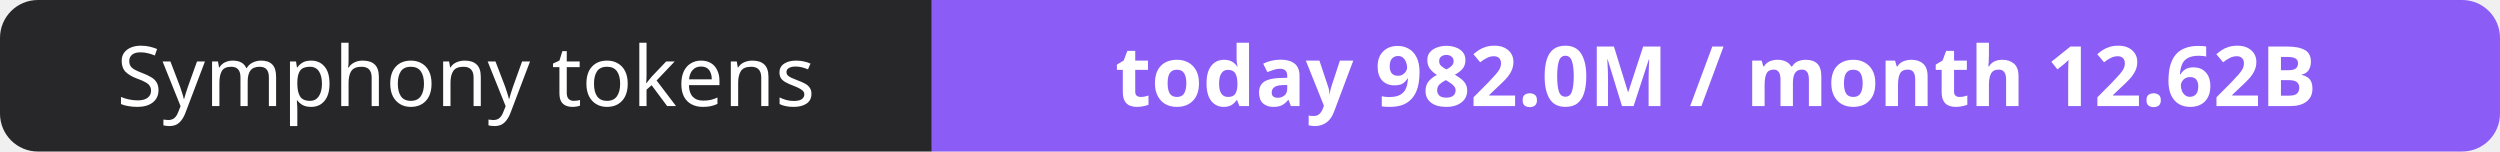
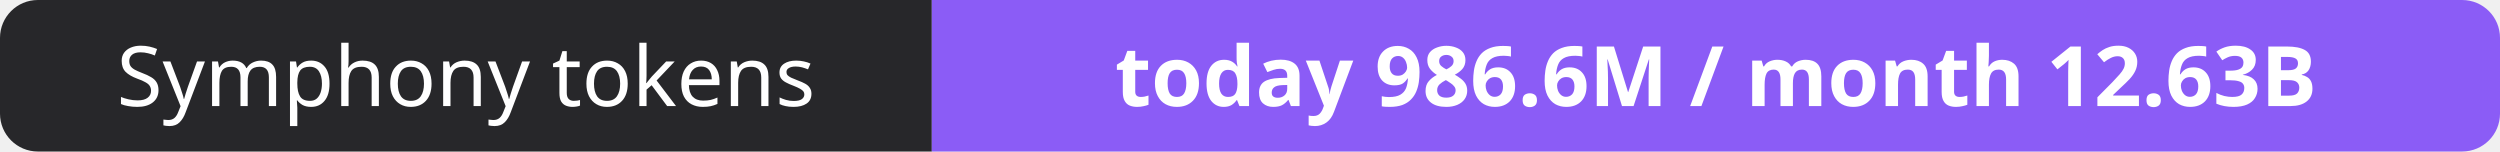
- <svg xmlns="http://www.w3.org/2000/svg" width="330" height="20" role="img" aria-label="Symphony tokens: today 982.0M / month 12.62B">
+ <svg xmlns="http://www.w3.org/2000/svg" width="330" height="20" role="img" aria-label="Symphony tokens: today 986.6M / month 12.63B">
  <clipPath id="r">
    <rect width="330" height="20" rx="5" fill="#fff" />
  </clipPath>
  <g clip-path="url(#r)">
    <rect width="123" height="20" fill="#27272a" />
    <rect x="123" width="207" height="20" fill="#8b5cf6" />
  </g>
  <g fill="#fff" text-anchor="middle" font-family="Verdana,Geneva,sans-serif" font-size="11">
    <text x="61.5" y="14">Symphony tokens</text>
-     <text x="226.5" y="14" font-weight="700">today 982.0M / month 12.62B</text>
+     <text x="226.5" y="14" font-weight="700">today 986.6M / month 12.63B</text>
  </g>
</svg>
